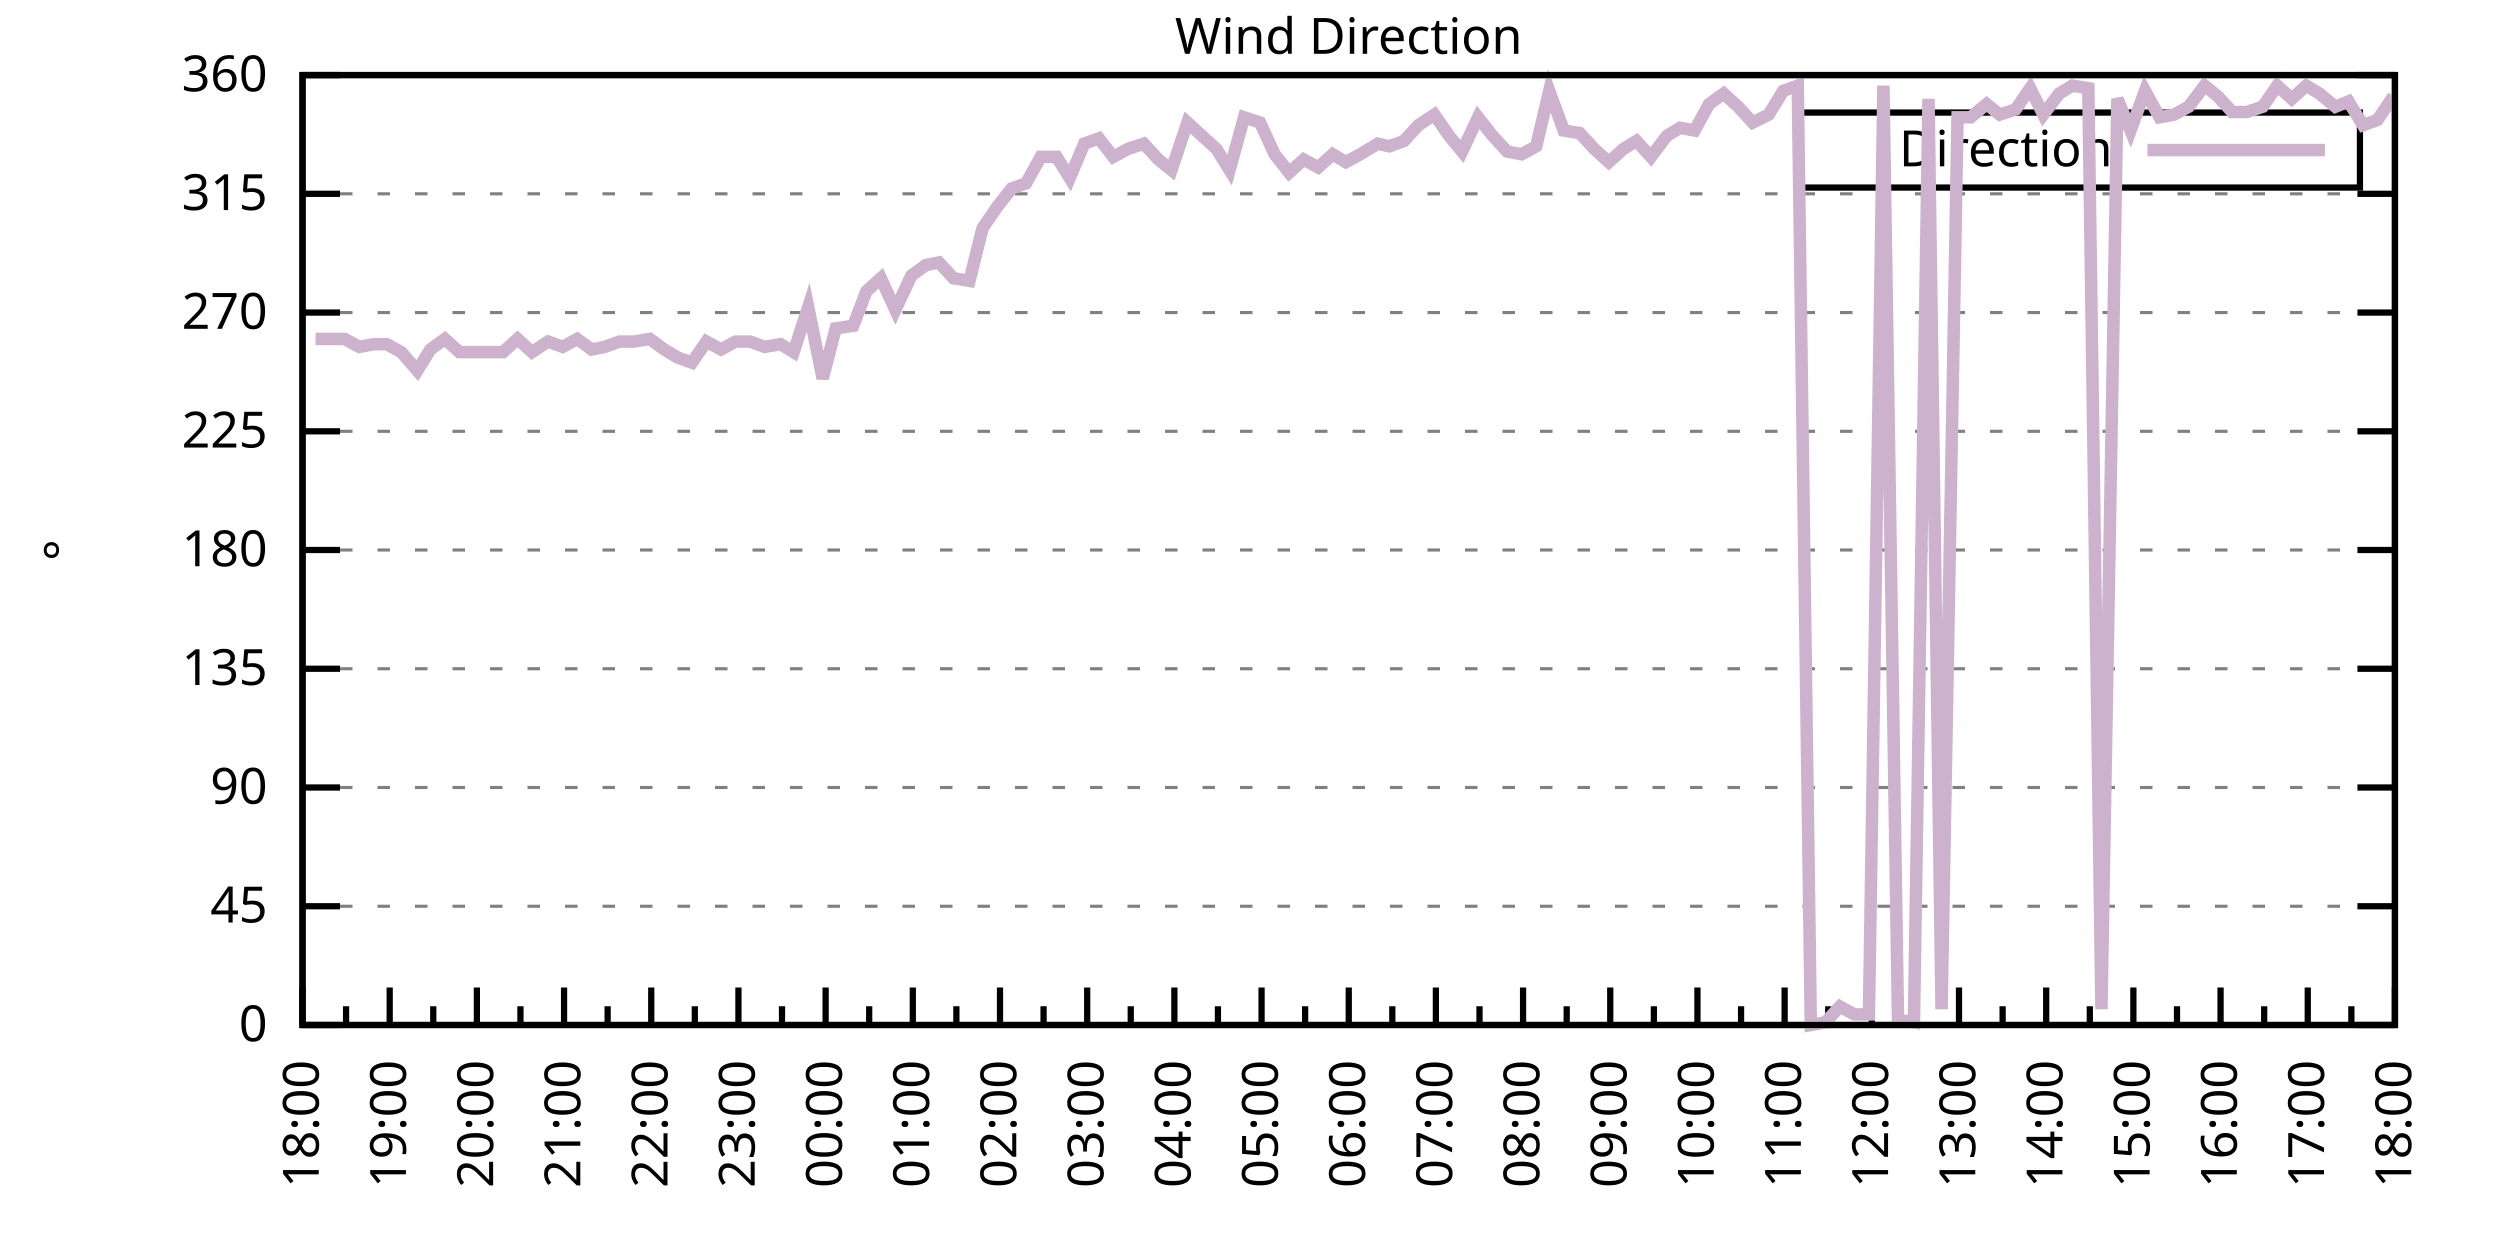
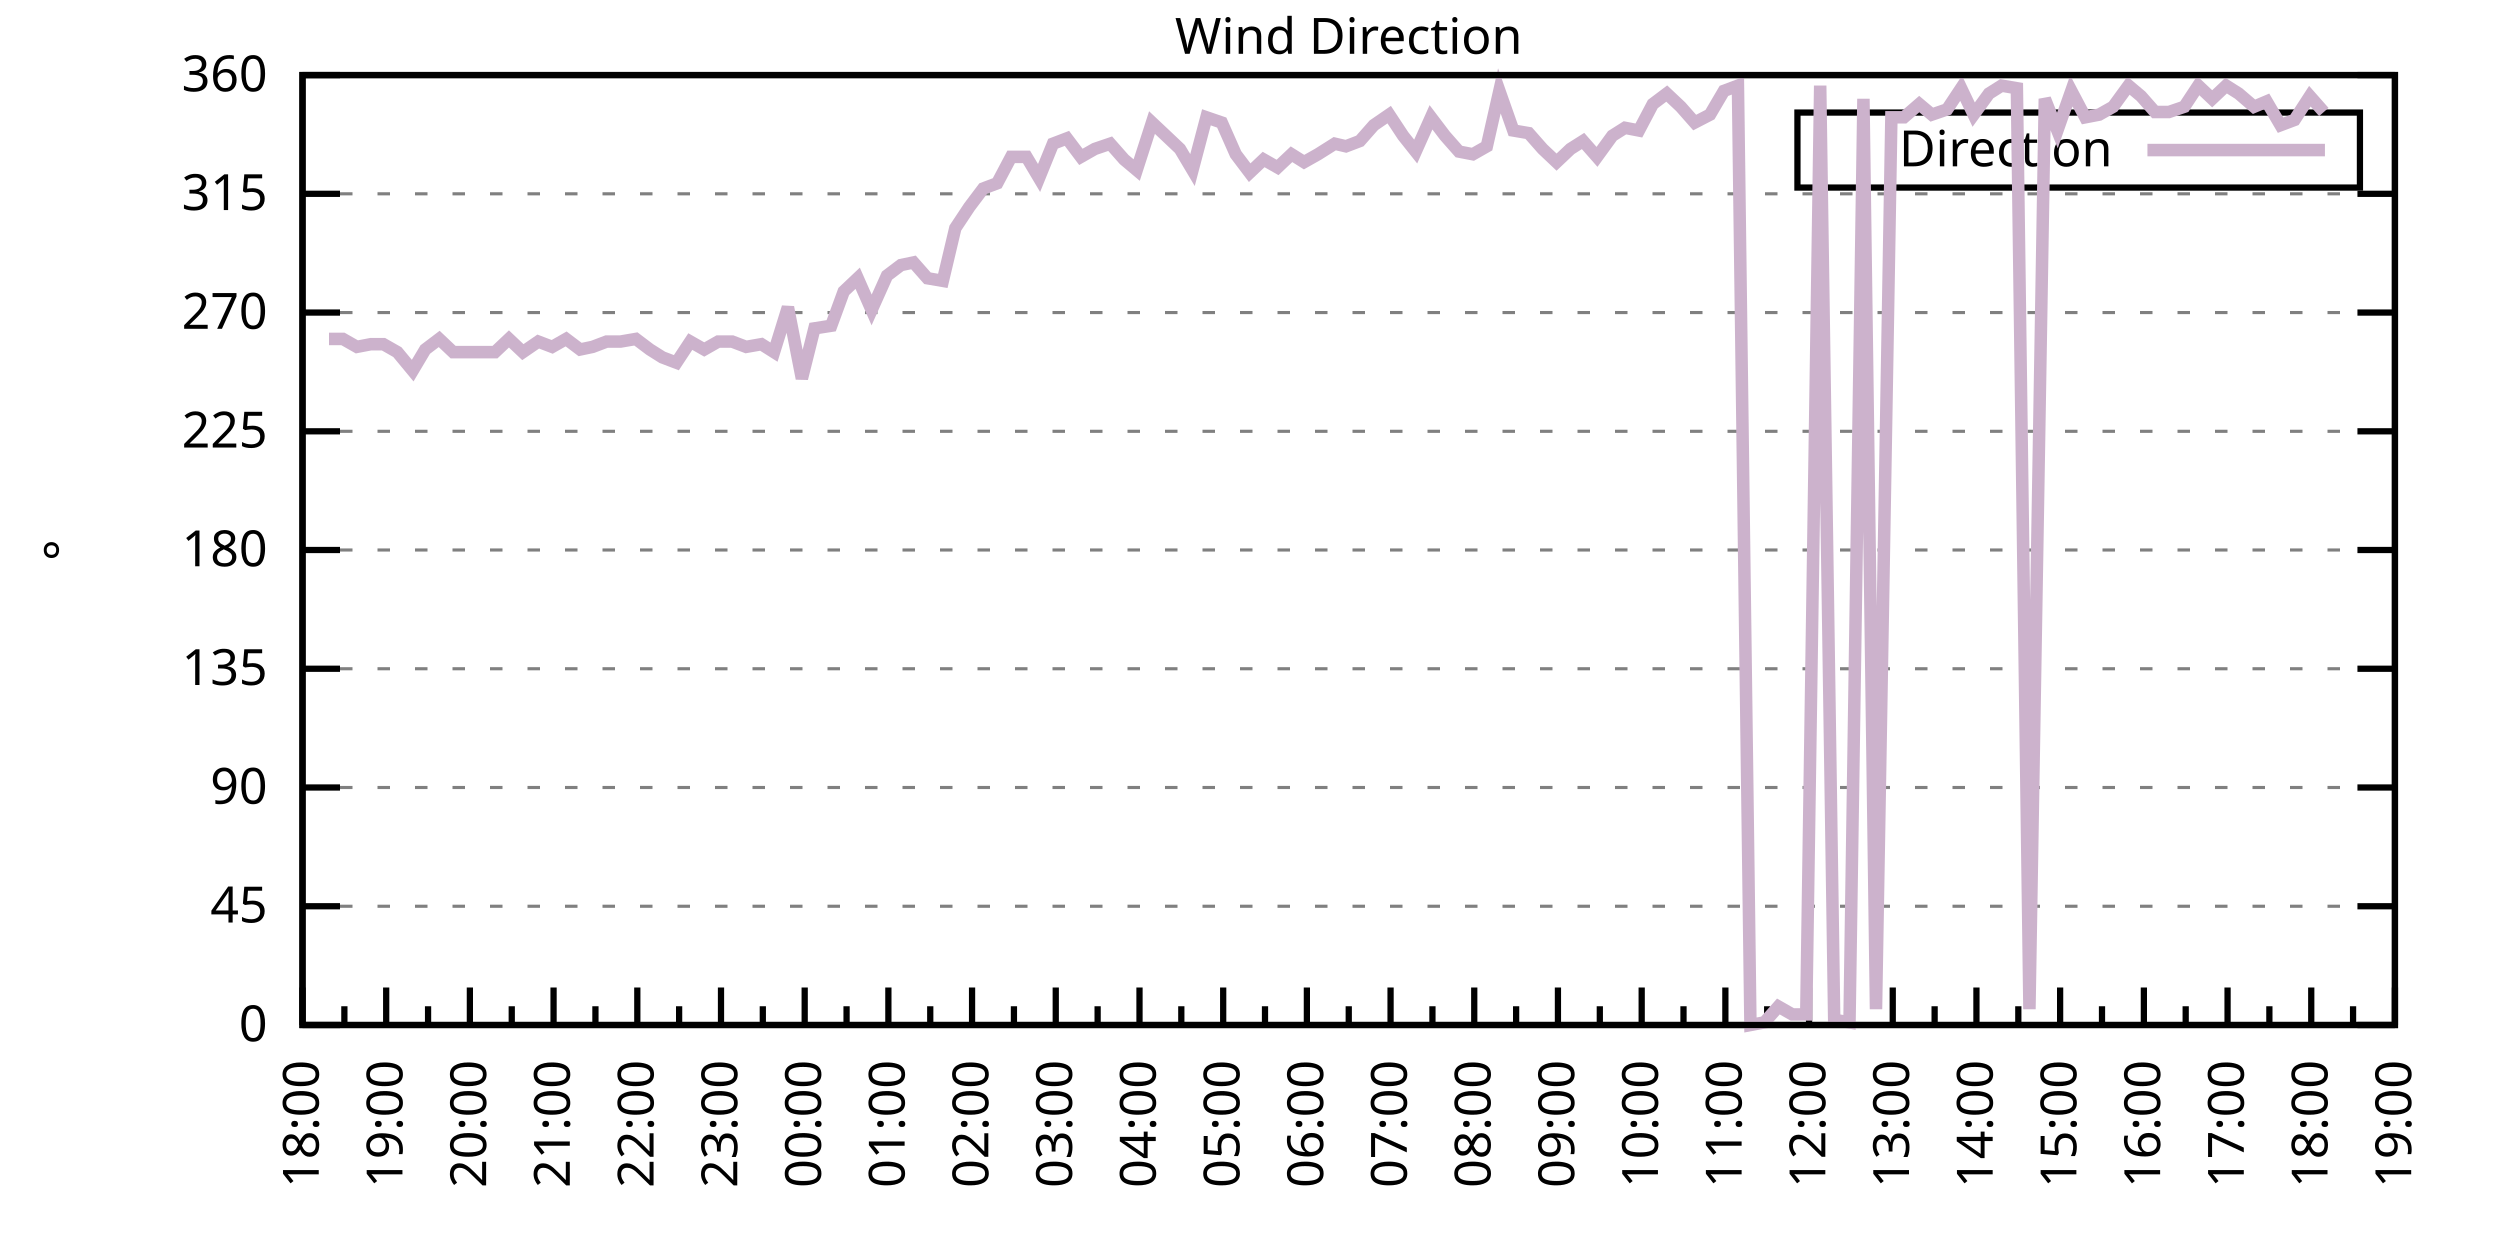
<svg xmlns="http://www.w3.org/2000/svg" xmlns:xlink="http://www.w3.org/1999/xlink" width="400" height="200" viewBox="0 0 400 200">
  <g id="gnuplot_canvas">
    <rect x="0" y="0" width="400" height="200" fill="none" />
    <defs>
      <circle id="gpDot" r="0.5" stroke-width="0.5" stroke="currentColor" />
      <path id="gpPt0" stroke-width="0.333" stroke="currentColor" d="M-1,0 h2 M0,-1 v2" />
      <path id="gpPt1" stroke-width="0.333" stroke="currentColor" d="M-1,-1 L1,1 M1,-1 L-1,1" />
      <path id="gpPt2" stroke-width="0.333" stroke="currentColor" d="M-1,0 L1,0 M0,-1 L0,1 M-1,-1 L1,1 M-1,1 L1,-1" />
      <rect id="gpPt3" stroke-width="0.333" stroke="currentColor" x="-1" y="-1" width="2" height="2" />
      <rect id="gpPt4" stroke-width="0.333" stroke="currentColor" fill="currentColor" x="-1" y="-1" width="2" height="2" />
      <circle id="gpPt5" stroke-width="0.333" stroke="currentColor" cx="0" cy="0" r="1" />
      <use xlink:href="#gpPt5" id="gpPt6" fill="currentColor" stroke="none" />
      <path id="gpPt7" stroke-width="0.333" stroke="currentColor" d="M0,-1.33 L-1.33,0.67 L1.33,0.67 z" />
      <use xlink:href="#gpPt7" id="gpPt8" fill="currentColor" stroke="none" />
      <use xlink:href="#gpPt7" id="gpPt9" stroke="currentColor" transform="rotate(180)" />
      <use xlink:href="#gpPt9" id="gpPt10" fill="currentColor" stroke="none" />
      <use xlink:href="#gpPt3" id="gpPt11" stroke="currentColor" transform="rotate(45)" />
      <use xlink:href="#gpPt11" id="gpPt12" fill="currentColor" stroke="none" />
      <path id="gpPt13" stroke-width="0.333" stroke="currentColor" d="M0,1.330 L1.265,0.411 L0.782,-1.067 L-0.782,-1.076 L-1.265,0.411 z" />
      <use xlink:href="#gpPt13" id="gpPt14" fill="currentColor" stroke="none" />
      <filter id="textbox" filterUnits="objectBoundingBox" x="0" y="0" height="1" width="1">
        <feFlood flood-color="white" flood-opacity="1" result="bgnd" />
        <feComposite in="SourceGraphic" in2="bgnd" operator="atop" />
      </filter>
      <filter id="greybox" filterUnits="objectBoundingBox" x="0" y="0" height="1" width="1">
        <feFlood flood-color="lightgrey" flood-opacity="1" result="grey" />
        <feComposite in="SourceGraphic" in2="grey" operator="atop" />
      </filter>
    </defs>
    <g fill="none" color="white" stroke="currentColor" stroke-width="1.00" stroke-linecap="butt" stroke-linejoin="miter">
</g>
    <g fill="none" color="black" stroke="currentColor" stroke-width="1.00" stroke-linecap="butt" stroke-linejoin="miter">
      <g stroke="none" shape-rendering="crispEdges">
        <polygon fill="rgb(255, 255, 255)" points="48.40,164.00 383.18,164.00 383.18,12.02 48.40,12.02 " />
      </g>
    </g>
    <g fill="none" color="black" stroke="currentColor" stroke-width="1.00" stroke-linecap="butt" stroke-linejoin="miter">
</g>
    <g fill="none" color="black" stroke="black" stroke-width="0.50" stroke-linecap="butt" stroke-linejoin="miter">
</g>
    <g fill="none" color="gray" stroke="currentColor" stroke-width="0.50" stroke-linecap="butt" stroke-linejoin="miter">
      <path stroke="gray" stroke-dasharray="2,4" class="gridline" d="M48.40,164.00 L383.19,164.00  " />
    </g>
    <g fill="none" color="gray" stroke="gray" stroke-width="1.00" stroke-linecap="butt" stroke-linejoin="miter">
</g>
    <g fill="none" color="black" stroke="currentColor" stroke-width="1.00" stroke-linecap="butt" stroke-linejoin="miter">
      <path stroke="black" d="M48.40,164.00 L54.40,164.00 M383.19,164.00 L377.19,164.00  " />
      <g transform="translate(42.80,166.60)" stroke="none" fill="black" font-family="Sans" font-size="8.00" text-anchor="end">
        <text>
          <tspan font-family="Sans"> 0</tspan>
        </text>
      </g>
    </g>
    <g fill="none" color="black" stroke="currentColor" stroke-width="1.00" stroke-linecap="butt" stroke-linejoin="miter">
</g>
    <g fill="none" color="black" stroke="black" stroke-width="0.50" stroke-linecap="butt" stroke-linejoin="miter">
</g>
    <g fill="none" color="gray" stroke="currentColor" stroke-width="0.50" stroke-linecap="butt" stroke-linejoin="miter">
      <path stroke="gray" stroke-dasharray="2,4" class="gridline" d="M48.40,145.00 L383.19,145.00  " />
    </g>
    <g fill="none" color="gray" stroke="gray" stroke-width="1.00" stroke-linecap="butt" stroke-linejoin="miter">
</g>
    <g fill="none" color="black" stroke="currentColor" stroke-width="1.00" stroke-linecap="butt" stroke-linejoin="miter">
      <path stroke="black" d="M48.40,145.00 L54.40,145.00 M383.19,145.00 L377.19,145.00  " />
      <g transform="translate(42.80,147.60)" stroke="none" fill="black" font-family="Sans" font-size="8.00" text-anchor="end">
        <text>
          <tspan font-family="Sans"> 45</tspan>
        </text>
      </g>
    </g>
    <g fill="none" color="black" stroke="currentColor" stroke-width="1.00" stroke-linecap="butt" stroke-linejoin="miter">
</g>
    <g fill="none" color="black" stroke="black" stroke-width="0.50" stroke-linecap="butt" stroke-linejoin="miter">
</g>
    <g fill="none" color="gray" stroke="currentColor" stroke-width="0.50" stroke-linecap="butt" stroke-linejoin="miter">
      <path stroke="gray" stroke-dasharray="2,4" class="gridline" d="M48.40,126.00 L383.19,126.00  " />
    </g>
    <g fill="none" color="gray" stroke="gray" stroke-width="1.00" stroke-linecap="butt" stroke-linejoin="miter">
</g>
    <g fill="none" color="black" stroke="currentColor" stroke-width="1.00" stroke-linecap="butt" stroke-linejoin="miter">
      <path stroke="black" d="M48.40,126.00 L54.40,126.00 M383.19,126.00 L377.19,126.00  " />
      <g transform="translate(42.80,128.60)" stroke="none" fill="black" font-family="Sans" font-size="8.00" text-anchor="end">
        <text>
          <tspan font-family="Sans"> 90</tspan>
        </text>
      </g>
    </g>
    <g fill="none" color="black" stroke="currentColor" stroke-width="1.00" stroke-linecap="butt" stroke-linejoin="miter">
</g>
    <g fill="none" color="black" stroke="black" stroke-width="0.50" stroke-linecap="butt" stroke-linejoin="miter">
</g>
    <g fill="none" color="gray" stroke="currentColor" stroke-width="0.50" stroke-linecap="butt" stroke-linejoin="miter">
      <path stroke="gray" stroke-dasharray="2,4" class="gridline" d="M48.40,107.00 L383.19,107.00  " />
    </g>
    <g fill="none" color="gray" stroke="gray" stroke-width="1.00" stroke-linecap="butt" stroke-linejoin="miter">
</g>
    <g fill="none" color="black" stroke="currentColor" stroke-width="1.00" stroke-linecap="butt" stroke-linejoin="miter">
      <path stroke="black" d="M48.40,107.00 L54.40,107.00 M383.19,107.00 L377.19,107.00  " />
      <g transform="translate(42.80,109.60)" stroke="none" fill="black" font-family="Sans" font-size="8.00" text-anchor="end">
        <text>
          <tspan font-family="Sans"> 135</tspan>
        </text>
      </g>
    </g>
    <g fill="none" color="black" stroke="currentColor" stroke-width="1.00" stroke-linecap="butt" stroke-linejoin="miter">
</g>
    <g fill="none" color="black" stroke="black" stroke-width="0.50" stroke-linecap="butt" stroke-linejoin="miter">
</g>
    <g fill="none" color="gray" stroke="currentColor" stroke-width="0.50" stroke-linecap="butt" stroke-linejoin="miter">
      <path stroke="gray" stroke-dasharray="2,4" class="gridline" d="M48.40,88.00 L383.19,88.00  " />
    </g>
    <g fill="none" color="gray" stroke="gray" stroke-width="1.00" stroke-linecap="butt" stroke-linejoin="miter">
</g>
    <g fill="none" color="black" stroke="currentColor" stroke-width="1.00" stroke-linecap="butt" stroke-linejoin="miter">
      <path stroke="black" d="M48.40,88.00 L54.40,88.00 M383.19,88.00 L377.19,88.00  " />
      <g transform="translate(42.80,90.60)" stroke="none" fill="black" font-family="Sans" font-size="8.00" text-anchor="end">
        <text>
          <tspan font-family="Sans"> 180</tspan>
        </text>
      </g>
    </g>
    <g fill="none" color="black" stroke="currentColor" stroke-width="1.00" stroke-linecap="butt" stroke-linejoin="miter">
</g>
    <g fill="none" color="black" stroke="black" stroke-width="0.50" stroke-linecap="butt" stroke-linejoin="miter">
</g>
    <g fill="none" color="gray" stroke="currentColor" stroke-width="0.50" stroke-linecap="butt" stroke-linejoin="miter">
      <path stroke="gray" stroke-dasharray="2,4" class="gridline" d="M48.40,69.01 L383.19,69.01  " />
    </g>
    <g fill="none" color="gray" stroke="gray" stroke-width="1.00" stroke-linecap="butt" stroke-linejoin="miter">
</g>
    <g fill="none" color="black" stroke="currentColor" stroke-width="1.00" stroke-linecap="butt" stroke-linejoin="miter">
      <path stroke="black" d="M48.40,69.01 L54.40,69.01 M383.19,69.01 L377.19,69.01  " />
      <g transform="translate(42.80,71.61)" stroke="none" fill="black" font-family="Sans" font-size="8.00" text-anchor="end">
        <text>
          <tspan font-family="Sans"> 225</tspan>
        </text>
      </g>
    </g>
    <g fill="none" color="black" stroke="currentColor" stroke-width="1.00" stroke-linecap="butt" stroke-linejoin="miter">
</g>
    <g fill="none" color="black" stroke="black" stroke-width="0.50" stroke-linecap="butt" stroke-linejoin="miter">
</g>
    <g fill="none" color="gray" stroke="currentColor" stroke-width="0.50" stroke-linecap="butt" stroke-linejoin="miter">
      <path stroke="gray" stroke-dasharray="2,4" class="gridline" d="M48.40,50.01 L383.19,50.01  " />
    </g>
    <g fill="none" color="gray" stroke="gray" stroke-width="1.00" stroke-linecap="butt" stroke-linejoin="miter">
</g>
    <g fill="none" color="black" stroke="currentColor" stroke-width="1.00" stroke-linecap="butt" stroke-linejoin="miter">
      <path stroke="black" d="M48.40,50.01 L54.40,50.01 M383.19,50.01 L377.19,50.01  " />
      <g transform="translate(42.80,52.61)" stroke="none" fill="black" font-family="Sans" font-size="8.00" text-anchor="end">
        <text>
          <tspan font-family="Sans"> 270</tspan>
        </text>
      </g>
    </g>
    <g fill="none" color="black" stroke="currentColor" stroke-width="1.00" stroke-linecap="butt" stroke-linejoin="miter">
</g>
    <g fill="none" color="black" stroke="black" stroke-width="0.50" stroke-linecap="butt" stroke-linejoin="miter">
</g>
    <g fill="none" color="gray" stroke="currentColor" stroke-width="0.50" stroke-linecap="butt" stroke-linejoin="miter">
      <path stroke="gray" stroke-dasharray="2,4" class="gridline" d="M48.40,31.01 L383.19,31.01  " />
    </g>
    <g fill="none" color="gray" stroke="gray" stroke-width="1.00" stroke-linecap="butt" stroke-linejoin="miter">
</g>
    <g fill="none" color="black" stroke="currentColor" stroke-width="1.00" stroke-linecap="butt" stroke-linejoin="miter">
      <path stroke="black" d="M48.40,31.01 L54.40,31.01 M383.19,31.01 L377.19,31.01  " />
      <g transform="translate(42.80,33.61)" stroke="none" fill="black" font-family="Sans" font-size="8.00" text-anchor="end">
        <text>
          <tspan font-family="Sans"> 315</tspan>
        </text>
      </g>
    </g>
    <g fill="none" color="black" stroke="currentColor" stroke-width="1.00" stroke-linecap="butt" stroke-linejoin="miter">
</g>
    <g fill="none" color="black" stroke="black" stroke-width="0.50" stroke-linecap="butt" stroke-linejoin="miter">
</g>
    <g fill="none" color="gray" stroke="currentColor" stroke-width="0.50" stroke-linecap="butt" stroke-linejoin="miter">
      <path stroke="gray" stroke-dasharray="2,4" class="gridline" d="M48.40,12.01 L383.19,12.01  " />
    </g>
    <g fill="none" color="gray" stroke="gray" stroke-width="1.00" stroke-linecap="butt" stroke-linejoin="miter">
</g>
    <g fill="none" color="black" stroke="currentColor" stroke-width="1.00" stroke-linecap="butt" stroke-linejoin="miter">
      <path stroke="black" d="M48.40,12.01 L54.40,12.01 M383.19,12.01 L377.19,12.01  " />
      <g transform="translate(42.80,14.61)" stroke="none" fill="black" font-family="Sans" font-size="8.00" text-anchor="end">
        <text>
          <tspan font-family="Sans"> 360</tspan>
        </text>
      </g>
    </g>
    <g fill="none" color="black" stroke="currentColor" stroke-width="1.00" stroke-linecap="butt" stroke-linejoin="miter">
      <path stroke="black" d="M48.40,164.00 L48.40,158.00  " />
      <g transform="translate(51.00,169.60) rotate(270)" stroke="none" fill="black" font-family="Sans" font-size="8.00" text-anchor="end">
        <text>
          <tspan font-family="Sans">18:00</tspan>
        </text>
      </g>
    </g>
    <g fill="none" color="black" stroke="currentColor" stroke-width="1.00" stroke-linecap="butt" stroke-linejoin="miter">
-       <path stroke="black" d="M55.37,164.00 L55.37,161.00 M62.35,164.00 L62.35,158.00  " />
-       <g transform="translate(64.95,169.60) rotate(270)" stroke="none" fill="black" font-family="Sans" font-size="8.00" text-anchor="end">
+       <path stroke="black" d="M55.10,164.00 L55.10,161.00 M61.79,164.00 L61.79,158.00  " />
+       <g transform="translate(64.39,169.60) rotate(270)" stroke="none" fill="black" font-family="Sans" font-size="8.00" text-anchor="end">
        <text>
          <tspan font-family="Sans">19:00</tspan>
        </text>
      </g>
    </g>
    <g fill="none" color="black" stroke="currentColor" stroke-width="1.00" stroke-linecap="butt" stroke-linejoin="miter">
-       <path stroke="black" d="M69.32,164.00 L69.32,161.00 M76.30,164.00 L76.30,158.00  " />
-       <g transform="translate(78.90,169.60) rotate(270)" stroke="none" fill="black" font-family="Sans" font-size="8.00" text-anchor="end">
+       <path stroke="black" d="M68.49,164.00 L68.49,161.00 M75.18,164.00 L75.18,158.00  " />
+       <g transform="translate(77.78,169.60) rotate(270)" stroke="none" fill="black" font-family="Sans" font-size="8.00" text-anchor="end">
        <text>
          <tspan font-family="Sans">20:00</tspan>
        </text>
      </g>
    </g>
    <g fill="none" color="black" stroke="currentColor" stroke-width="1.00" stroke-linecap="butt" stroke-linejoin="miter">
-       <path stroke="black" d="M83.27,164.00 L83.27,161.00 M90.25,164.00 L90.25,158.00  " />
-       <g transform="translate(92.85,169.60) rotate(270)" stroke="none" fill="black" font-family="Sans" font-size="8.00" text-anchor="end">
+       <path stroke="black" d="M81.88,164.00 L81.88,161.00 M88.57,164.00 L88.57,158.00  " />
+       <g transform="translate(91.17,169.60) rotate(270)" stroke="none" fill="black" font-family="Sans" font-size="8.00" text-anchor="end">
        <text>
          <tspan font-family="Sans">21:00</tspan>
        </text>
      </g>
    </g>
    <g fill="none" color="black" stroke="currentColor" stroke-width="1.00" stroke-linecap="butt" stroke-linejoin="miter">
-       <path stroke="black" d="M97.22,164.00 L97.22,161.00 M104.20,164.00 L104.20,158.00  " />
-       <g transform="translate(106.80,169.60) rotate(270)" stroke="none" fill="black" font-family="Sans" font-size="8.00" text-anchor="end">
+       <path stroke="black" d="M95.27,164.00 L95.27,161.00 M101.97,164.00 L101.97,158.00  " />
+       <g transform="translate(104.57,169.60) rotate(270)" stroke="none" fill="black" font-family="Sans" font-size="8.00" text-anchor="end">
        <text>
          <tspan font-family="Sans">22:00</tspan>
        </text>
      </g>
    </g>
    <g fill="none" color="black" stroke="currentColor" stroke-width="1.00" stroke-linecap="butt" stroke-linejoin="miter">
-       <path stroke="black" d="M111.17,164.00 L111.17,161.00 M118.15,164.00 L118.15,158.00  " />
-       <g transform="translate(120.75,169.60) rotate(270)" stroke="none" fill="black" font-family="Sans" font-size="8.00" text-anchor="end">
+       <path stroke="black" d="M108.66,164.00 L108.66,161.00 M115.36,164.00 L115.36,158.00  " />
+       <g transform="translate(117.96,169.60) rotate(270)" stroke="none" fill="black" font-family="Sans" font-size="8.00" text-anchor="end">
        <text>
          <tspan font-family="Sans">23:00</tspan>
        </text>
      </g>
    </g>
    <g fill="none" color="black" stroke="currentColor" stroke-width="1.00" stroke-linecap="butt" stroke-linejoin="miter">
-       <path stroke="black" d="M125.12,164.00 L125.12,161.00 M132.10,164.00 L132.10,158.00  " />
-       <g transform="translate(134.70,169.60) rotate(270)" stroke="none" fill="black" font-family="Sans" font-size="8.00" text-anchor="end">
+       <path stroke="black" d="M122.05,164.00 L122.05,161.00 M128.75,164.00 L128.75,158.00  " />
+       <g transform="translate(131.35,169.60) rotate(270)" stroke="none" fill="black" font-family="Sans" font-size="8.00" text-anchor="end">
        <text>
          <tspan font-family="Sans">00:00</tspan>
        </text>
      </g>
    </g>
    <g fill="none" color="black" stroke="currentColor" stroke-width="1.00" stroke-linecap="butt" stroke-linejoin="miter">
-       <path stroke="black" d="M139.07,164.00 L139.07,161.00 M146.05,164.00 L146.05,158.00  " />
-       <g transform="translate(148.65,169.60) rotate(270)" stroke="none" fill="black" font-family="Sans" font-size="8.00" text-anchor="end">
+       <path stroke="black" d="M135.45,164.00 L135.45,161.00 M142.14,164.00 L142.14,158.00  " />
+       <g transform="translate(144.74,169.60) rotate(270)" stroke="none" fill="black" font-family="Sans" font-size="8.00" text-anchor="end">
        <text>
          <tspan font-family="Sans">01:00</tspan>
        </text>
      </g>
    </g>
    <g fill="none" color="black" stroke="currentColor" stroke-width="1.00" stroke-linecap="butt" stroke-linejoin="miter">
-       <path stroke="black" d="M153.02,164.00 L153.02,161.00 M160.00,164.00 L160.00,158.00  " />
-       <g transform="translate(162.60,169.60) rotate(270)" stroke="none" fill="black" font-family="Sans" font-size="8.00" text-anchor="end">
+       <path stroke="black" d="M148.84,164.00 L148.84,161.00 M155.53,164.00 L155.53,158.00  " />
+       <g transform="translate(158.13,169.60) rotate(270)" stroke="none" fill="black" font-family="Sans" font-size="8.00" text-anchor="end">
        <text>
          <tspan font-family="Sans">02:00</tspan>
        </text>
      </g>
    </g>
    <g fill="none" color="black" stroke="currentColor" stroke-width="1.00" stroke-linecap="butt" stroke-linejoin="miter">
-       <path stroke="black" d="M166.97,164.00 L166.97,161.00 M173.95,164.00 L173.95,158.00  " />
-       <g transform="translate(176.55,169.60) rotate(270)" stroke="none" fill="black" font-family="Sans" font-size="8.00" text-anchor="end">
+       <path stroke="black" d="M162.23,164.00 L162.23,161.00 M168.92,164.00 L168.92,158.00  " />
+       <g transform="translate(171.52,169.60) rotate(270)" stroke="none" fill="black" font-family="Sans" font-size="8.00" text-anchor="end">
        <text>
          <tspan font-family="Sans">03:00</tspan>
        </text>
      </g>
    </g>
    <g fill="none" color="black" stroke="currentColor" stroke-width="1.00" stroke-linecap="butt" stroke-linejoin="miter">
-       <path stroke="black" d="M180.92,164.00 L180.92,161.00 M187.90,164.00 L187.90,158.00  " />
-       <g transform="translate(190.50,169.60) rotate(270)" stroke="none" fill="black" font-family="Sans" font-size="8.00" text-anchor="end">
+       <path stroke="black" d="M175.62,164.00 L175.62,161.00 M182.32,164.00 L182.32,158.00  " />
+       <g transform="translate(184.92,169.60) rotate(270)" stroke="none" fill="black" font-family="Sans" font-size="8.00" text-anchor="end">
        <text>
          <tspan font-family="Sans">04:00</tspan>
        </text>
      </g>
    </g>
    <g fill="none" color="black" stroke="currentColor" stroke-width="1.00" stroke-linecap="butt" stroke-linejoin="miter">
-       <path stroke="black" d="M194.87,164.00 L194.87,161.00 M201.85,164.00 L201.85,158.00  " />
-       <g transform="translate(204.45,169.60) rotate(270)" stroke="none" fill="black" font-family="Sans" font-size="8.00" text-anchor="end">
+       <path stroke="black" d="M189.01,164.00 L189.01,161.00 M195.71,164.00 L195.71,158.00  " />
+       <g transform="translate(198.31,169.60) rotate(270)" stroke="none" fill="black" font-family="Sans" font-size="8.00" text-anchor="end">
        <text>
          <tspan font-family="Sans">05:00</tspan>
        </text>
      </g>
    </g>
    <g fill="none" color="black" stroke="currentColor" stroke-width="1.00" stroke-linecap="butt" stroke-linejoin="miter">
-       <path stroke="black" d="M208.82,164.00 L208.82,161.00 M215.80,164.00 L215.80,158.00  " />
-       <g transform="translate(218.40,169.60) rotate(270)" stroke="none" fill="black" font-family="Sans" font-size="8.00" text-anchor="end">
+       <path stroke="black" d="M202.40,164.00 L202.40,161.00 M209.10,164.00 L209.10,158.00  " />
+       <g transform="translate(211.70,169.60) rotate(270)" stroke="none" fill="black" font-family="Sans" font-size="8.00" text-anchor="end">
        <text>
          <tspan font-family="Sans">06:00</tspan>
        </text>
      </g>
    </g>
    <g fill="none" color="black" stroke="currentColor" stroke-width="1.00" stroke-linecap="butt" stroke-linejoin="miter">
-       <path stroke="black" d="M222.77,164.00 L222.77,161.00 M229.74,164.00 L229.74,158.00  " />
-       <g transform="translate(232.34,169.60) rotate(270)" stroke="none" fill="black" font-family="Sans" font-size="8.00" text-anchor="end">
+       <path stroke="black" d="M215.80,164.00 L215.80,161.00 M222.49,164.00 L222.49,158.00  " />
+       <g transform="translate(225.09,169.60) rotate(270)" stroke="none" fill="black" font-family="Sans" font-size="8.00" text-anchor="end">
        <text>
          <tspan font-family="Sans">07:00</tspan>
        </text>
      </g>
    </g>
    <g fill="none" color="black" stroke="currentColor" stroke-width="1.00" stroke-linecap="butt" stroke-linejoin="miter">
-       <path stroke="black" d="M236.72,164.00 L236.72,161.00 M243.69,164.00 L243.69,158.00  " />
-       <g transform="translate(246.29,169.60) rotate(270)" stroke="none" fill="black" font-family="Sans" font-size="8.00" text-anchor="end">
+       <path stroke="black" d="M229.19,164.00 L229.19,161.00 M235.88,164.00 L235.88,158.00  " />
+       <g transform="translate(238.48,169.60) rotate(270)" stroke="none" fill="black" font-family="Sans" font-size="8.00" text-anchor="end">
        <text>
          <tspan font-family="Sans">08:00</tspan>
        </text>
      </g>
    </g>
    <g fill="none" color="black" stroke="currentColor" stroke-width="1.00" stroke-linecap="butt" stroke-linejoin="miter">
-       <path stroke="black" d="M250.67,164.00 L250.67,161.00 M257.64,164.00 L257.64,158.00  " />
-       <g transform="translate(260.24,169.60) rotate(270)" stroke="none" fill="black" font-family="Sans" font-size="8.00" text-anchor="end">
+       <path stroke="black" d="M242.58,164.00 L242.58,161.00 M249.27,164.00 L249.27,158.00  " />
+       <g transform="translate(251.87,169.60) rotate(270)" stroke="none" fill="black" font-family="Sans" font-size="8.00" text-anchor="end">
        <text>
          <tspan font-family="Sans">09:00</tspan>
        </text>
      </g>
    </g>
    <g fill="none" color="black" stroke="currentColor" stroke-width="1.00" stroke-linecap="butt" stroke-linejoin="miter">
-       <path stroke="black" d="M264.62,164.00 L264.62,161.00 M271.59,164.00 L271.59,158.00  " />
-       <g transform="translate(274.19,169.60) rotate(270)" stroke="none" fill="black" font-family="Sans" font-size="8.00" text-anchor="end">
+       <path stroke="black" d="M255.97,164.00 L255.97,161.00 M262.67,164.00 L262.67,158.00  " />
+       <g transform="translate(265.27,169.60) rotate(270)" stroke="none" fill="black" font-family="Sans" font-size="8.00" text-anchor="end">
        <text>
          <tspan font-family="Sans">10:00</tspan>
        </text>
      </g>
    </g>
    <g fill="none" color="black" stroke="currentColor" stroke-width="1.00" stroke-linecap="butt" stroke-linejoin="miter">
-       <path stroke="black" d="M278.57,164.00 L278.57,161.00 M285.54,164.00 L285.54,158.00  " />
-       <g transform="translate(288.14,169.60) rotate(270)" stroke="none" fill="black" font-family="Sans" font-size="8.00" text-anchor="end">
+       <path stroke="black" d="M269.36,164.00 L269.36,161.00 M276.06,164.00 L276.06,158.00  " />
+       <g transform="translate(278.66,169.60) rotate(270)" stroke="none" fill="black" font-family="Sans" font-size="8.00" text-anchor="end">
        <text>
          <tspan font-family="Sans">11:00</tspan>
        </text>
      </g>
    </g>
    <g fill="none" color="black" stroke="currentColor" stroke-width="1.00" stroke-linecap="butt" stroke-linejoin="miter">
-       <path stroke="black" d="M292.52,164.00 L292.52,161.00 M299.49,164.00 L299.49,158.00  " />
-       <g transform="translate(302.09,169.60) rotate(270)" stroke="none" fill="black" font-family="Sans" font-size="8.00" text-anchor="end">
+       <path stroke="black" d="M282.75,164.00 L282.75,161.00 M289.45,164.00 L289.45,158.00  " />
+       <g transform="translate(292.05,169.60) rotate(270)" stroke="none" fill="black" font-family="Sans" font-size="8.00" text-anchor="end">
        <text>
          <tspan font-family="Sans">12:00</tspan>
        </text>
      </g>
    </g>
    <g fill="none" color="black" stroke="currentColor" stroke-width="1.00" stroke-linecap="butt" stroke-linejoin="miter">
-       <path stroke="black" d="M306.47,164.00 L306.47,161.00 M313.44,164.00 L313.44,158.00  " />
-       <g transform="translate(316.04,169.60) rotate(270)" stroke="none" fill="black" font-family="Sans" font-size="8.00" text-anchor="end">
+       <path stroke="black" d="M296.14,164.00 L296.14,161.00 M302.84,164.00 L302.84,158.00  " />
+       <g transform="translate(305.44,169.60) rotate(270)" stroke="none" fill="black" font-family="Sans" font-size="8.00" text-anchor="end">
        <text>
          <tspan font-family="Sans">13:00</tspan>
        </text>
      </g>
    </g>
    <g fill="none" color="black" stroke="currentColor" stroke-width="1.00" stroke-linecap="butt" stroke-linejoin="miter">
-       <path stroke="black" d="M320.42,164.00 L320.42,161.00 M327.39,164.00 L327.39,158.00  " />
-       <g transform="translate(329.99,169.60) rotate(270)" stroke="none" fill="black" font-family="Sans" font-size="8.00" text-anchor="end">
+       <path stroke="black" d="M309.54,164.00 L309.54,161.00 M316.23,164.00 L316.23,158.00  " />
+       <g transform="translate(318.83,169.60) rotate(270)" stroke="none" fill="black" font-family="Sans" font-size="8.00" text-anchor="end">
        <text>
          <tspan font-family="Sans">14:00</tspan>
        </text>
      </g>
    </g>
    <g fill="none" color="black" stroke="currentColor" stroke-width="1.00" stroke-linecap="butt" stroke-linejoin="miter">
-       <path stroke="black" d="M334.37,164.00 L334.37,161.00 M341.34,164.00 L341.34,158.00  " />
-       <g transform="translate(343.94,169.60) rotate(270)" stroke="none" fill="black" font-family="Sans" font-size="8.00" text-anchor="end">
+       <path stroke="black" d="M322.93,164.00 L322.93,161.00 M329.62,164.00 L329.62,158.00  " />
+       <g transform="translate(332.22,169.60) rotate(270)" stroke="none" fill="black" font-family="Sans" font-size="8.00" text-anchor="end">
        <text>
          <tspan font-family="Sans">15:00</tspan>
        </text>
      </g>
    </g>
    <g fill="none" color="black" stroke="currentColor" stroke-width="1.00" stroke-linecap="butt" stroke-linejoin="miter">
-       <path stroke="black" d="M348.32,164.00 L348.32,161.00 M355.29,164.00 L355.29,158.00  " />
-       <g transform="translate(357.89,169.60) rotate(270)" stroke="none" fill="black" font-family="Sans" font-size="8.00" text-anchor="end">
+       <path stroke="black" d="M336.32,164.00 L336.32,161.00 M343.02,164.00 L343.02,158.00  " />
+       <g transform="translate(345.62,169.60) rotate(270)" stroke="none" fill="black" font-family="Sans" font-size="8.00" text-anchor="end">
        <text>
          <tspan font-family="Sans">16:00</tspan>
        </text>
      </g>
    </g>
    <g fill="none" color="black" stroke="currentColor" stroke-width="1.00" stroke-linecap="butt" stroke-linejoin="miter">
-       <path stroke="black" d="M362.27,164.00 L362.27,161.00 M369.24,164.00 L369.24,158.00  " />
-       <g transform="translate(371.84,169.60) rotate(270)" stroke="none" fill="black" font-family="Sans" font-size="8.00" text-anchor="end">
+       <path stroke="black" d="M349.71,164.00 L349.71,161.00 M356.41,164.00 L356.41,158.00  " />
+       <g transform="translate(359.01,169.60) rotate(270)" stroke="none" fill="black" font-family="Sans" font-size="8.00" text-anchor="end">
        <text>
          <tspan font-family="Sans">17:00</tspan>
        </text>
      </g>
    </g>
    <g fill="none" color="black" stroke="currentColor" stroke-width="1.00" stroke-linecap="butt" stroke-linejoin="miter">
-       <path stroke="black" d="M376.22,164.00 L376.22,161.00 M383.19,164.00 L383.19,158.00  " />
+       <path stroke="black" d="M363.10,164.00 L363.10,161.00 M369.80,164.00 L369.80,158.00  " />
+       <g transform="translate(372.40,169.60) rotate(270)" stroke="none" fill="black" font-family="Sans" font-size="8.00" text-anchor="end">
+         <text>
+           <tspan font-family="Sans">18:00</tspan>
+         </text>
+       </g>
+     </g>
+     <g fill="none" color="black" stroke="currentColor" stroke-width="1.00" stroke-linecap="butt" stroke-linejoin="miter">
+       <path stroke="black" d="M376.49,164.00 L376.49,161.00 M383.19,164.00 L383.19,158.00  " />
      <g transform="translate(385.79,169.60) rotate(270)" stroke="none" fill="black" font-family="Sans" font-size="8.00" text-anchor="end">
        <text>
-           <tspan font-family="Sans">18:00</tspan>
+           <tspan font-family="Sans">19:00</tspan>
        </text>
      </g>
    </g>
    <g fill="none" color="black" stroke="currentColor" stroke-width="1.00" stroke-linecap="butt" stroke-linejoin="miter">
</g>
    <g fill="none" color="black" stroke="currentColor" stroke-width="1.00" stroke-linecap="butt" stroke-linejoin="miter">
      <path stroke="black" d="M48.40,12.01 L48.40,164.00 L383.19,164.00 L383.19,12.01 L48.40,12.01 Z  " />
    </g>
    <g fill="none" color="black" stroke="currentColor" stroke-width="1.00" stroke-linecap="butt" stroke-linejoin="miter">
      <g transform="translate(12.80,88.01) rotate(270)" stroke="none" fill="black" font-family="Sans" font-size="8.00" text-anchor="middle">
        <text>
          <tspan font-family="Sans">°</tspan>
        </text>
      </g>
    </g>
    <g fill="none" color="black" stroke="currentColor" stroke-width="1.00" stroke-linecap="butt" stroke-linejoin="miter">
</g>
    <g fill="none" color="black" stroke="currentColor" stroke-width="1.00" stroke-linecap="butt" stroke-linejoin="miter">
      <path stroke="black" d="M287.59,30.01 L287.59,18.01 L377.59,18.01 L377.59,30.01 L287.59,30.01 Z  " />
    </g>
    <g id="Wind_direction_plot_1">
      <g fill="none" color="white" stroke="black" stroke-width="2.00" stroke-linecap="butt" stroke-linejoin="miter">
</g>
      <g fill="none" color="black" stroke="currentColor" stroke-width="2.00" stroke-linecap="butt" stroke-linejoin="miter">
        <g transform="translate(337.99,26.61)" stroke="none" fill="black" font-family="Sans" font-size="8.00" text-anchor="end">
          <text>
            <tspan font-family="Sans">Direction</tspan>
          </text>
        </g>
      </g>
      <g fill="none" color="black" stroke="currentColor" stroke-width="2.00" stroke-linecap="butt" stroke-linejoin="miter">
-         <path stroke="rgb(204, 178, 204)" d="M343.59,24.01 L371.99,24.01 M50.49,54.23 L52.82,54.23 L55.14,54.23 L57.47,55.50 L59.79,55.07 L61.88,55.07   L64.21,56.34 L66.77,59.30 L68.86,55.92 L71.18,54.23 L73.51,56.34 L78.16,56.34 L80.48,56.34 L82.81,54.23   L85.13,56.34 L87.69,54.65 L90.02,55.50 L92.34,54.23 L94.67,55.92 L96.76,55.50 L99.08,54.65 L101.41,54.65   L103.97,54.23 L106.29,55.92 L108.38,57.18 L110.71,58.03 L113.03,54.65 L115.36,55.92 L117.68,54.65 L120.01,54.65   L122.33,55.50 L124.89,55.07 L126.98,56.34 L129.31,49.16 L131.63,60.56 L133.72,52.54 L136.51,52.12 L138.61,46.63   L140.93,44.52 L143.26,49.59 L145.81,44.10 L148.14,42.41 L150.23,41.99 L152.56,44.52 L155.11,44.94 L157.21,36.50   L159.53,33.12 L161.86,30.16 L164.18,29.32 L166.51,25.10 L169.06,25.10 L171.16,28.48 L173.48,22.99 L175.81,22.14   L178.13,25.10 L180.46,23.83 L183.01,22.99 L185.34,25.52 L187.43,27.21 L189.99,19.61 L192.31,21.72 L194.64,23.83   L196.73,27.21 L199.06,18.77 L201.61,19.61 L203.94,24.68 L206.26,27.63 L208.59,25.52 L210.91,26.79 L213.24,24.68   L215.33,25.94 L217.65,24.68 L220.44,22.99 L222.30,23.41 L224.63,22.56 L226.95,20.03 L229.51,18.34 L231.84,21.72   L233.93,24.25 L236.49,18.77 L238.81,21.72 L241.14,24.25 L243.46,24.68 L245.79,23.41 L247.88,14.54 L250.20,20.88   L252.76,21.30 L255.09,23.83 L257.41,25.94 L259.74,23.83 L261.83,22.56 L264.15,25.10 L266.71,21.72 L268.80,20.45   L271.13,20.88 L273.45,16.65 L275.78,14.97 L278.10,17.08 L280.43,19.61 L282.99,18.34 L285.31,14.54 L287.64,13.70   L289.73,164.00 L292.05,163.58 L294.38,161.04 L296.70,162.31 L299.03,162.31 L301.35,13.70 L303.68,163.16 L306.23,163.58   L308.56,15.81 L310.65,161.47 L313.21,18.77 L315.30,18.77 L317.86,16.65 L319.95,18.34 L322.51,17.50 L324.83,14.12   L326.93,18.34 L329.48,14.97 L331.58,13.70 L334.13,14.12 L336.23,161.47 L338.78,15.81 L340.88,20.88 L343.20,14.54   L345.53,18.77 L347.85,18.34 L350.18,17.08 L352.73,13.70 L354.83,15.39 L357.15,17.92 L359.48,17.92 L362.03,17.08   L364.36,13.70 L366.68,15.81 L369.01,13.70 L371.10,14.97 L373.66,17.08 L375.75,16.23 L378.08,20.03 L380.40,19.19   L382.96,15.39  " />
+         <path stroke="rgb(204, 178, 204)" d="M343.59,24.01 L371.99,24.01 M52.64,54.23 L54.87,54.23 L57.10,55.50 L59.34,55.07 L61.35,55.07 L63.58,56.34   L66.03,59.30 L68.04,55.92 L70.27,54.23 L72.50,56.34 L76.97,56.34 L79.20,56.34 L81.43,54.23 L83.66,56.34   L86.12,54.65 L88.35,55.50 L90.58,54.23 L92.82,55.92 L94.82,55.50 L97.06,54.65 L99.29,54.65 L101.74,54.23   L103.98,55.92 L105.98,57.18 L108.22,58.03 L110.45,54.65 L112.68,55.92 L114.91,54.65 L117.14,54.65 L119.38,55.50   L121.83,55.07 L123.84,56.34 L126.07,49.16 L128.30,60.56 L130.31,52.54 L132.99,52.12 L135.00,46.63 L137.23,44.52   L139.46,49.59 L141.92,44.10 L144.15,42.41 L146.16,41.99 L148.39,44.52 L150.85,44.94 L152.85,36.50 L155.09,33.12   L157.32,30.16 L159.55,29.32 L161.78,25.10 L164.24,25.10 L166.25,28.48 L168.48,22.99 L170.71,22.14 L172.94,25.10   L175.17,23.83 L177.63,22.99 L179.86,25.52 L181.87,27.21 L184.32,19.61 L186.56,21.72 L188.79,23.83 L190.80,27.21   L193.03,18.77 L195.48,19.61 L197.72,24.68 L199.95,27.63 L202.18,25.52 L204.41,26.79 L206.64,24.68 L208.65,25.94   L210.88,24.68 L213.56,22.99 L215.35,23.41 L217.58,22.56 L219.81,20.03 L222.27,18.34 L224.50,21.72 L226.51,24.25   L228.96,18.77 L231.20,21.72 L233.43,24.25 L235.66,24.68 L237.89,23.41 L239.90,14.54 L242.13,20.88 L244.59,21.30   L246.82,23.83 L249.05,25.94 L251.28,23.83 L253.29,22.56 L255.52,25.10 L257.98,21.72 L259.99,20.45 L262.22,20.88   L264.45,16.65 L266.68,14.97 L268.92,17.08 L271.15,19.61 L273.60,18.34 L275.83,14.54 L278.07,13.70 L280.07,164.00   L282.31,163.58 L284.54,161.04 L286.77,162.31 L289.00,162.31 L291.23,13.70 L293.47,163.16 L295.92,163.58 L298.15,15.81   L300.16,161.47 L302.62,18.77 L304.63,18.77 L307.08,16.65 L309.09,18.34 L311.54,17.50 L313.78,14.12 L315.79,18.34   L318.24,14.97 L320.25,13.70 L322.70,14.12 L324.71,161.47 L327.17,15.81 L329.18,20.88 L331.41,14.54 L333.64,18.77   L335.87,18.34 L338.10,17.08 L340.56,13.70 L342.57,15.39 L344.80,17.92 L347.03,17.92 L349.49,17.08 L351.72,13.70   L353.95,15.81 L356.18,13.70 L358.19,14.97 L360.65,17.08 L362.66,16.23 L364.89,20.03 L367.12,19.19 L369.58,15.39   L371.81,17.92  " />
      </g>
    </g>
    <g fill="none" color="black" stroke="currentColor" stroke-width="2.00" stroke-linecap="butt" stroke-linejoin="miter">
</g>
    <g fill="none" color="black" stroke="black" stroke-width="1.00" stroke-linecap="butt" stroke-linejoin="miter">
</g>
    <g fill="none" color="black" stroke="currentColor" stroke-width="1.00" stroke-linecap="butt" stroke-linejoin="miter">
      <path stroke="black" d="M48.40,12.01 L48.40,164.00 L383.19,164.00 L383.19,12.01 L48.40,12.01 Z  " />
    </g>
    <g fill="none" color="black" stroke="currentColor" stroke-width="1.00" stroke-linecap="butt" stroke-linejoin="miter">
      <g transform="translate(215.79,8.61)" stroke="none" fill="black" font-family="Sans" font-size="8.00" text-anchor="middle">
        <text>
          <tspan font-family="Sans">Wind Direction</tspan>
        </text>
      </g>
    </g>
    <g fill="none" color="black" stroke="currentColor" stroke-width="1.00" stroke-linecap="butt" stroke-linejoin="miter">
</g>
  </g>
</svg>
